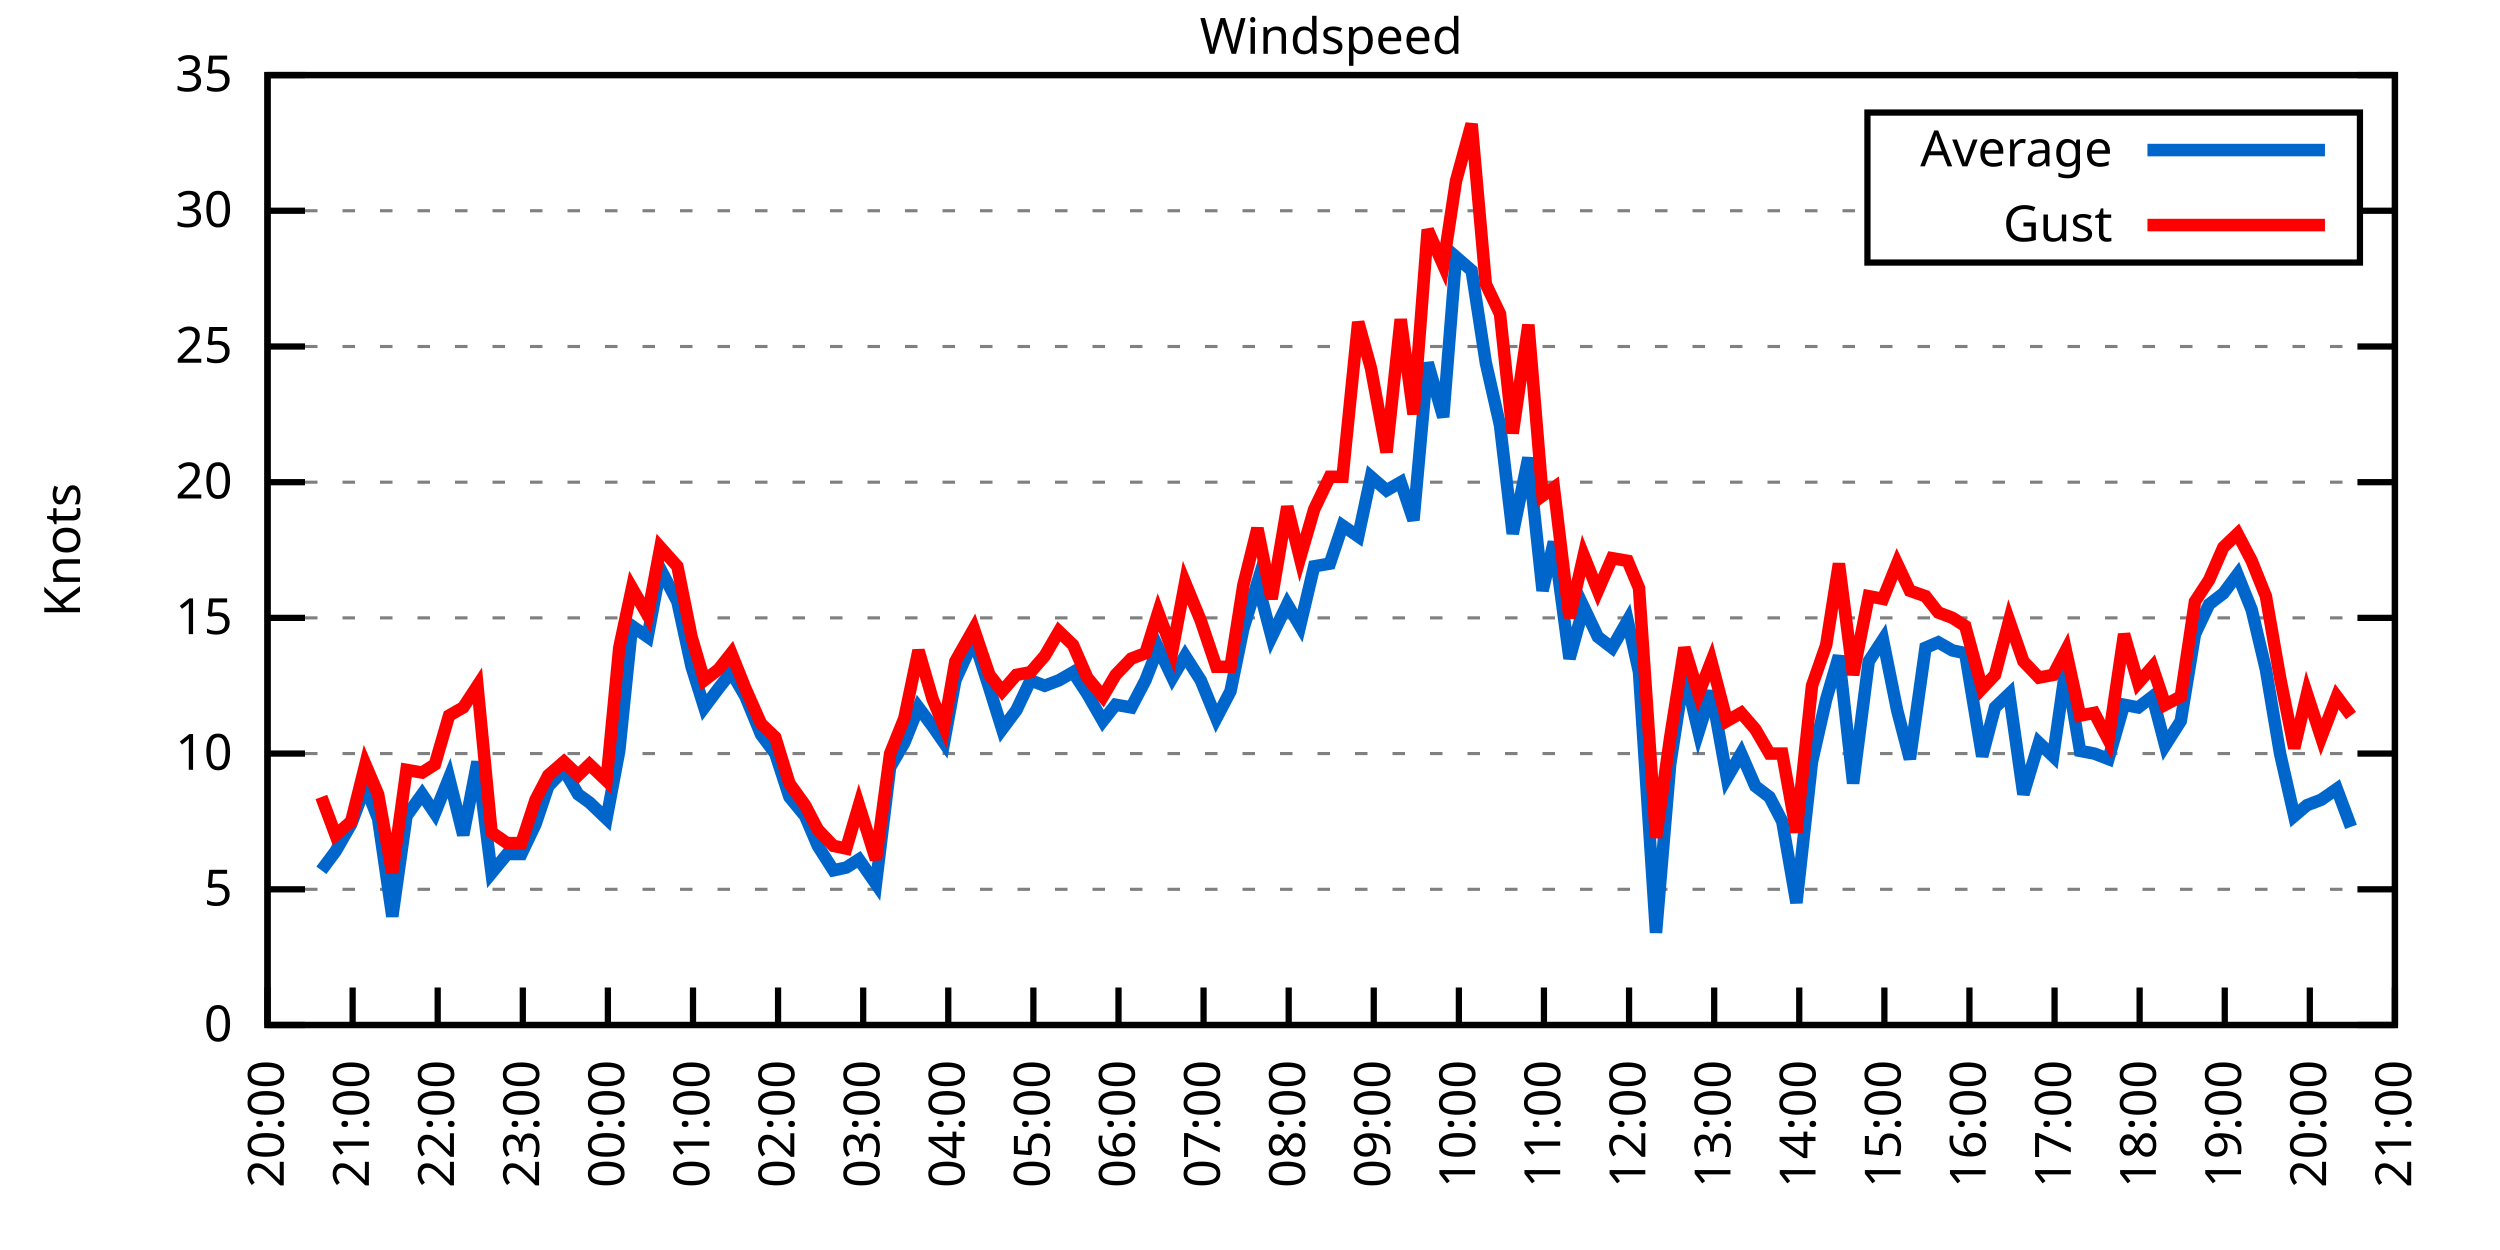
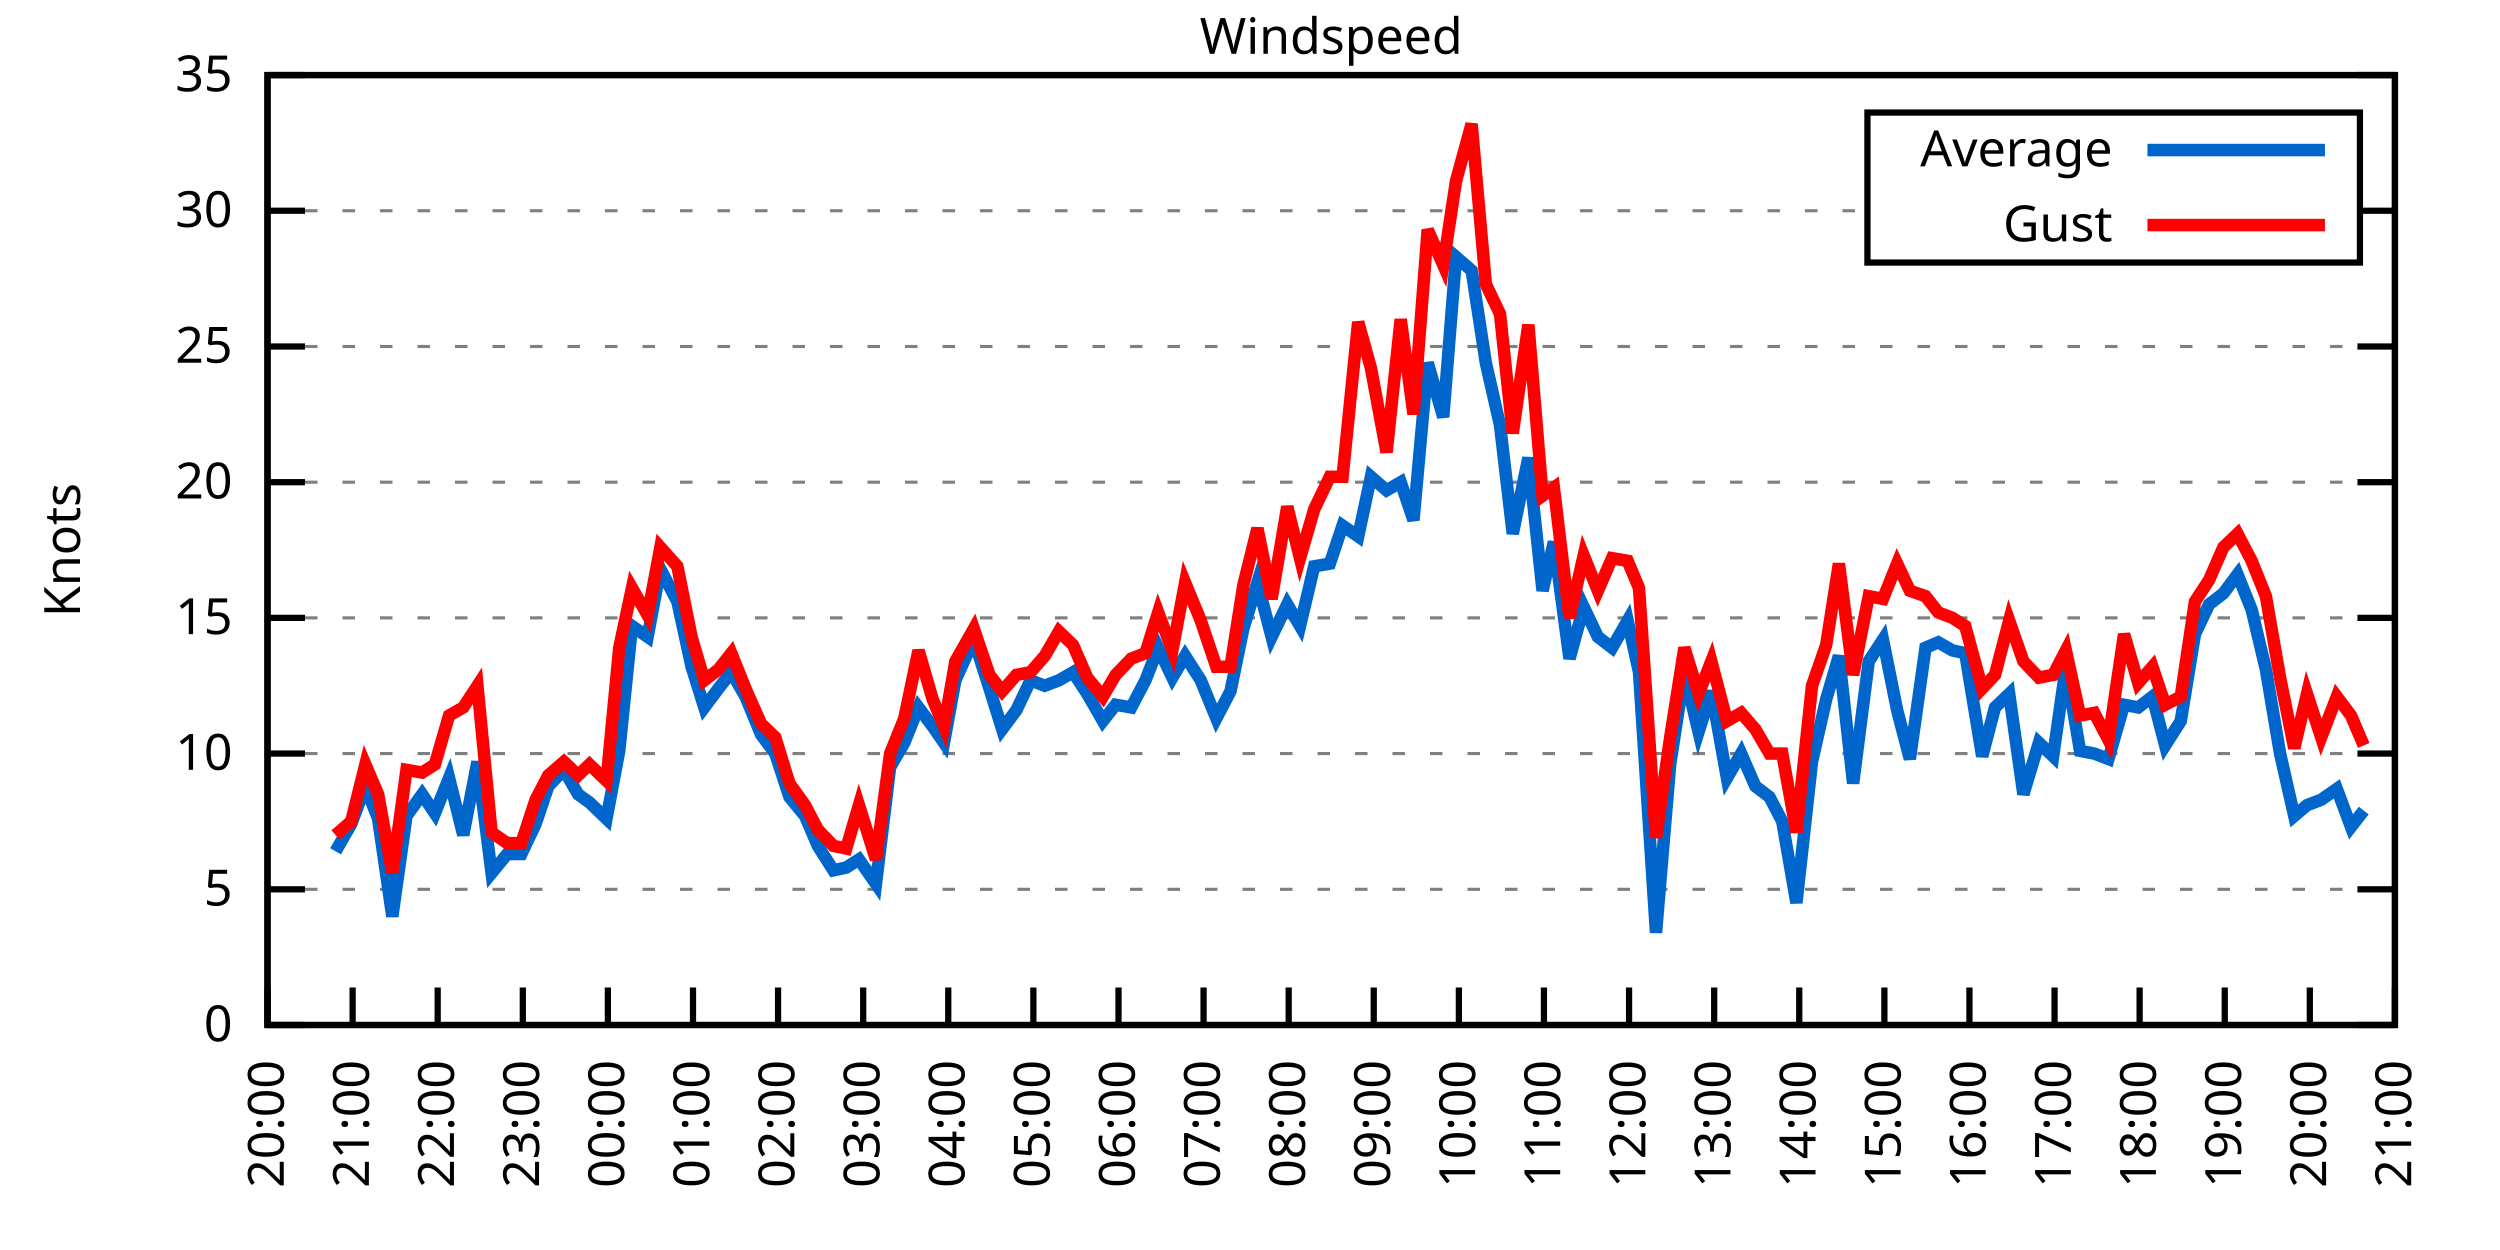
<svg xmlns="http://www.w3.org/2000/svg" xmlns:xlink="http://www.w3.org/1999/xlink" width="400" height="200" viewBox="0 0 400 200">
  <g id="gnuplot_canvas">
    <rect x="0" y="0" width="400" height="200" fill="none" />
    <defs>
      <circle id="gpDot" r="0.5" stroke-width="0.5" stroke="currentColor" />
      <path id="gpPt0" stroke-width="0.333" stroke="currentColor" d="M-1,0 h2 M0,-1 v2" />
      <path id="gpPt1" stroke-width="0.333" stroke="currentColor" d="M-1,-1 L1,1 M1,-1 L-1,1" />
      <path id="gpPt2" stroke-width="0.333" stroke="currentColor" d="M-1,0 L1,0 M0,-1 L0,1 M-1,-1 L1,1 M-1,1 L1,-1" />
      <rect id="gpPt3" stroke-width="0.333" stroke="currentColor" x="-1" y="-1" width="2" height="2" />
      <rect id="gpPt4" stroke-width="0.333" stroke="currentColor" fill="currentColor" x="-1" y="-1" width="2" height="2" />
      <circle id="gpPt5" stroke-width="0.333" stroke="currentColor" cx="0" cy="0" r="1" />
      <use xlink:href="#gpPt5" id="gpPt6" fill="currentColor" stroke="none" />
      <path id="gpPt7" stroke-width="0.333" stroke="currentColor" d="M0,-1.33 L-1.33,0.67 L1.33,0.67 z" />
      <use xlink:href="#gpPt7" id="gpPt8" fill="currentColor" stroke="none" />
      <use xlink:href="#gpPt7" id="gpPt9" stroke="currentColor" transform="rotate(180)" />
      <use xlink:href="#gpPt9" id="gpPt10" fill="currentColor" stroke="none" />
      <use xlink:href="#gpPt3" id="gpPt11" stroke="currentColor" transform="rotate(45)" />
      <use xlink:href="#gpPt11" id="gpPt12" fill="currentColor" stroke="none" />
      <path id="gpPt13" stroke-width="0.333" stroke="currentColor" d="M0,1.330 L1.265,0.411 L0.782,-1.067 L-0.782,-1.076 L-1.265,0.411 z" />
      <use xlink:href="#gpPt13" id="gpPt14" fill="currentColor" stroke="none" />
      <filter id="textbox" filterUnits="objectBoundingBox" x="0" y="0" height="1" width="1">
        <feFlood flood-color="white" flood-opacity="1" result="bgnd" />
        <feComposite in="SourceGraphic" in2="bgnd" operator="atop" />
      </filter>
      <filter id="greybox" filterUnits="objectBoundingBox" x="0" y="0" height="1" width="1">
        <feFlood flood-color="lightgrey" flood-opacity="1" result="grey" />
        <feComposite in="SourceGraphic" in2="grey" operator="atop" />
      </filter>
    </defs>
    <g fill="none" color="white" stroke="currentColor" stroke-width="1.00" stroke-linecap="butt" stroke-linejoin="miter">
</g>
    <g fill="none" color="black" stroke="currentColor" stroke-width="1.00" stroke-linecap="butt" stroke-linejoin="miter">
      <g stroke="none" shape-rendering="crispEdges">
        <polygon fill="rgb(255, 255, 255)" points="42.80,164.00 383.18,164.00 383.18,12.02 42.80,12.02 " />
      </g>
    </g>
    <g fill="none" color="black" stroke="currentColor" stroke-width="1.00" stroke-linecap="butt" stroke-linejoin="miter">
</g>
    <g fill="none" color="black" stroke="black" stroke-width="0.50" stroke-linecap="butt" stroke-linejoin="miter">
</g>
    <g fill="none" color="gray" stroke="currentColor" stroke-width="0.50" stroke-linecap="butt" stroke-linejoin="miter">
      <path stroke="gray" stroke-dasharray="2,4" class="gridline" d="M42.80,164.00 L383.19,164.00  " />
    </g>
    <g fill="none" color="gray" stroke="gray" stroke-width="1.00" stroke-linecap="butt" stroke-linejoin="miter">
</g>
    <g fill="none" color="black" stroke="currentColor" stroke-width="1.00" stroke-linecap="butt" stroke-linejoin="miter">
      <path stroke="black" d="M42.80,164.00 L48.80,164.00 M383.19,164.00 L377.19,164.00  " />
      <g transform="translate(37.20,166.60)" stroke="none" fill="black" font-family="Sans" font-size="8.00" text-anchor="end">
        <text>
          <tspan font-family="Sans"> 0</tspan>
        </text>
      </g>
    </g>
    <g fill="none" color="black" stroke="currentColor" stroke-width="1.00" stroke-linecap="butt" stroke-linejoin="miter">
</g>
    <g fill="none" color="black" stroke="black" stroke-width="0.50" stroke-linecap="butt" stroke-linejoin="miter">
</g>
    <g fill="none" color="gray" stroke="currentColor" stroke-width="0.50" stroke-linecap="butt" stroke-linejoin="miter">
      <path stroke="gray" stroke-dasharray="2,4" class="gridline" d="M42.80,142.29 L383.19,142.29  " />
    </g>
    <g fill="none" color="gray" stroke="gray" stroke-width="1.00" stroke-linecap="butt" stroke-linejoin="miter">
</g>
    <g fill="none" color="black" stroke="currentColor" stroke-width="1.00" stroke-linecap="butt" stroke-linejoin="miter">
      <path stroke="black" d="M42.80,142.29 L48.80,142.29 M383.19,142.29 L377.19,142.29  " />
      <g transform="translate(37.20,144.89)" stroke="none" fill="black" font-family="Sans" font-size="8.00" text-anchor="end">
        <text>
          <tspan font-family="Sans"> 5</tspan>
        </text>
      </g>
    </g>
    <g fill="none" color="black" stroke="currentColor" stroke-width="1.00" stroke-linecap="butt" stroke-linejoin="miter">
</g>
    <g fill="none" color="black" stroke="black" stroke-width="0.50" stroke-linecap="butt" stroke-linejoin="miter">
</g>
    <g fill="none" color="gray" stroke="currentColor" stroke-width="0.50" stroke-linecap="butt" stroke-linejoin="miter">
      <path stroke="gray" stroke-dasharray="2,4" class="gridline" d="M42.80,120.57 L383.19,120.57  " />
    </g>
    <g fill="none" color="gray" stroke="gray" stroke-width="1.00" stroke-linecap="butt" stroke-linejoin="miter">
</g>
    <g fill="none" color="black" stroke="currentColor" stroke-width="1.00" stroke-linecap="butt" stroke-linejoin="miter">
      <path stroke="black" d="M42.80,120.57 L48.80,120.57 M383.19,120.57 L377.19,120.57  " />
      <g transform="translate(37.20,123.17)" stroke="none" fill="black" font-family="Sans" font-size="8.00" text-anchor="end">
        <text>
          <tspan font-family="Sans"> 10</tspan>
        </text>
      </g>
    </g>
    <g fill="none" color="black" stroke="currentColor" stroke-width="1.00" stroke-linecap="butt" stroke-linejoin="miter">
</g>
    <g fill="none" color="black" stroke="black" stroke-width="0.50" stroke-linecap="butt" stroke-linejoin="miter">
</g>
    <g fill="none" color="gray" stroke="currentColor" stroke-width="0.50" stroke-linecap="butt" stroke-linejoin="miter">
      <path stroke="gray" stroke-dasharray="2,4" class="gridline" d="M42.80,98.86 L383.19,98.86  " />
    </g>
    <g fill="none" color="gray" stroke="gray" stroke-width="1.00" stroke-linecap="butt" stroke-linejoin="miter">
</g>
    <g fill="none" color="black" stroke="currentColor" stroke-width="1.00" stroke-linecap="butt" stroke-linejoin="miter">
      <path stroke="black" d="M42.80,98.86 L48.80,98.86 M383.19,98.86 L377.19,98.86  " />
      <g transform="translate(37.20,101.46)" stroke="none" fill="black" font-family="Sans" font-size="8.00" text-anchor="end">
        <text>
          <tspan font-family="Sans"> 15</tspan>
        </text>
      </g>
    </g>
    <g fill="none" color="black" stroke="currentColor" stroke-width="1.00" stroke-linecap="butt" stroke-linejoin="miter">
</g>
    <g fill="none" color="black" stroke="black" stroke-width="0.50" stroke-linecap="butt" stroke-linejoin="miter">
</g>
    <g fill="none" color="gray" stroke="currentColor" stroke-width="0.50" stroke-linecap="butt" stroke-linejoin="miter">
      <path stroke="gray" stroke-dasharray="2,4" class="gridline" d="M42.80,77.15 L383.19,77.15  " />
    </g>
    <g fill="none" color="gray" stroke="gray" stroke-width="1.00" stroke-linecap="butt" stroke-linejoin="miter">
</g>
    <g fill="none" color="black" stroke="currentColor" stroke-width="1.00" stroke-linecap="butt" stroke-linejoin="miter">
      <path stroke="black" d="M42.80,77.15 L48.80,77.15 M383.19,77.15 L377.19,77.15  " />
      <g transform="translate(37.20,79.75)" stroke="none" fill="black" font-family="Sans" font-size="8.00" text-anchor="end">
        <text>
          <tspan font-family="Sans"> 20</tspan>
        </text>
      </g>
    </g>
    <g fill="none" color="black" stroke="currentColor" stroke-width="1.00" stroke-linecap="butt" stroke-linejoin="miter">
</g>
    <g fill="none" color="black" stroke="black" stroke-width="0.50" stroke-linecap="butt" stroke-linejoin="miter">
</g>
    <g fill="none" color="gray" stroke="currentColor" stroke-width="0.50" stroke-linecap="butt" stroke-linejoin="miter">
      <path stroke="gray" stroke-dasharray="2,4" class="gridline" d="M42.80,55.44 L383.19,55.44  " />
    </g>
    <g fill="none" color="gray" stroke="gray" stroke-width="1.00" stroke-linecap="butt" stroke-linejoin="miter">
</g>
    <g fill="none" color="black" stroke="currentColor" stroke-width="1.00" stroke-linecap="butt" stroke-linejoin="miter">
      <path stroke="black" d="M42.80,55.44 L48.80,55.44 M383.19,55.44 L377.19,55.44  " />
      <g transform="translate(37.20,58.04)" stroke="none" fill="black" font-family="Sans" font-size="8.00" text-anchor="end">
        <text>
          <tspan font-family="Sans"> 25</tspan>
        </text>
      </g>
    </g>
    <g fill="none" color="black" stroke="currentColor" stroke-width="1.00" stroke-linecap="butt" stroke-linejoin="miter">
</g>
    <g fill="none" color="black" stroke="black" stroke-width="0.50" stroke-linecap="butt" stroke-linejoin="miter">
</g>
    <g fill="none" color="gray" stroke="currentColor" stroke-width="0.50" stroke-linecap="butt" stroke-linejoin="miter">
      <path stroke="gray" stroke-dasharray="2,4" class="gridline" d="M42.80,33.72 L298.79,33.72 M377.59,33.72 L383.19,33.72  " />
    </g>
    <g fill="none" color="gray" stroke="gray" stroke-width="1.00" stroke-linecap="butt" stroke-linejoin="miter">
</g>
    <g fill="none" color="black" stroke="currentColor" stroke-width="1.00" stroke-linecap="butt" stroke-linejoin="miter">
      <path stroke="black" d="M42.80,33.72 L48.80,33.72 M383.19,33.72 L377.19,33.72  " />
      <g transform="translate(37.20,36.32)" stroke="none" fill="black" font-family="Sans" font-size="8.00" text-anchor="end">
        <text>
          <tspan font-family="Sans"> 30</tspan>
        </text>
      </g>
    </g>
    <g fill="none" color="black" stroke="currentColor" stroke-width="1.00" stroke-linecap="butt" stroke-linejoin="miter">
</g>
    <g fill="none" color="black" stroke="black" stroke-width="0.50" stroke-linecap="butt" stroke-linejoin="miter">
</g>
    <g fill="none" color="gray" stroke="currentColor" stroke-width="0.50" stroke-linecap="butt" stroke-linejoin="miter">
      <path stroke="gray" stroke-dasharray="2,4" class="gridline" d="M42.80,12.01 L383.19,12.01  " />
    </g>
    <g fill="none" color="gray" stroke="gray" stroke-width="1.00" stroke-linecap="butt" stroke-linejoin="miter">
</g>
    <g fill="none" color="black" stroke="currentColor" stroke-width="1.00" stroke-linecap="butt" stroke-linejoin="miter">
      <path stroke="black" d="M42.80,12.01 L48.80,12.01 M383.19,12.01 L377.19,12.01  " />
      <g transform="translate(37.20,14.61)" stroke="none" fill="black" font-family="Sans" font-size="8.00" text-anchor="end">
        <text>
          <tspan font-family="Sans"> 35</tspan>
        </text>
      </g>
    </g>
    <g fill="none" color="black" stroke="currentColor" stroke-width="1.00" stroke-linecap="butt" stroke-linejoin="miter">
      <path stroke="black" d="M42.80,164.00 L42.80,158.00  " />
      <g transform="translate(45.40,169.60) rotate(270.00)" stroke="none" fill="black" font-family="Sans" font-size="8.00" text-anchor="end">
        <text>
          <tspan font-family="Sans">20:00</tspan>
        </text>
      </g>
    </g>
    <g fill="none" color="black" stroke="currentColor" stroke-width="1.00" stroke-linecap="butt" stroke-linejoin="miter">
      <path stroke="black" d="M56.42,164.00 L56.42,158.00  " />
      <g transform="translate(59.02,169.60) rotate(270.00)" stroke="none" fill="black" font-family="Sans" font-size="8.00" text-anchor="end">
        <text>
          <tspan font-family="Sans">21:00</tspan>
        </text>
      </g>
    </g>
    <g fill="none" color="black" stroke="currentColor" stroke-width="1.00" stroke-linecap="butt" stroke-linejoin="miter">
      <path stroke="black" d="M70.03,164.00 L70.03,158.00  " />
      <g transform="translate(72.63,169.60) rotate(270.00)" stroke="none" fill="black" font-family="Sans" font-size="8.00" text-anchor="end">
        <text>
          <tspan font-family="Sans">22:00</tspan>
        </text>
      </g>
    </g>
    <g fill="none" color="black" stroke="currentColor" stroke-width="1.00" stroke-linecap="butt" stroke-linejoin="miter">
      <path stroke="black" d="M83.65,164.00 L83.65,158.00  " />
      <g transform="translate(86.25,169.60) rotate(270.00)" stroke="none" fill="black" font-family="Sans" font-size="8.00" text-anchor="end">
        <text>
          <tspan font-family="Sans">23:00</tspan>
        </text>
      </g>
    </g>
    <g fill="none" color="black" stroke="currentColor" stroke-width="1.00" stroke-linecap="butt" stroke-linejoin="miter">
      <path stroke="black" d="M97.26,164.00 L97.26,158.00  " />
      <g transform="translate(99.86,169.60) rotate(270.00)" stroke="none" fill="black" font-family="Sans" font-size="8.00" text-anchor="end">
        <text>
          <tspan font-family="Sans">00:00</tspan>
        </text>
      </g>
    </g>
    <g fill="none" color="black" stroke="currentColor" stroke-width="1.00" stroke-linecap="butt" stroke-linejoin="miter">
      <path stroke="black" d="M110.88,164.00 L110.88,158.00  " />
      <g transform="translate(113.48,169.60) rotate(270.00)" stroke="none" fill="black" font-family="Sans" font-size="8.00" text-anchor="end">
        <text>
          <tspan font-family="Sans">01:00</tspan>
        </text>
      </g>
    </g>
    <g fill="none" color="black" stroke="currentColor" stroke-width="1.00" stroke-linecap="butt" stroke-linejoin="miter">
      <path stroke="black" d="M124.49,164.00 L124.49,158.00  " />
      <g transform="translate(127.09,169.60) rotate(270.00)" stroke="none" fill="black" font-family="Sans" font-size="8.00" text-anchor="end">
        <text>
          <tspan font-family="Sans">02:00</tspan>
        </text>
      </g>
    </g>
    <g fill="none" color="black" stroke="currentColor" stroke-width="1.00" stroke-linecap="butt" stroke-linejoin="miter">
      <path stroke="black" d="M138.11,164.00 L138.11,158.00  " />
      <g transform="translate(140.71,169.60) rotate(270.00)" stroke="none" fill="black" font-family="Sans" font-size="8.00" text-anchor="end">
        <text>
          <tspan font-family="Sans">03:00</tspan>
        </text>
      </g>
    </g>
    <g fill="none" color="black" stroke="currentColor" stroke-width="1.00" stroke-linecap="butt" stroke-linejoin="miter">
      <path stroke="black" d="M151.72,164.00 L151.72,158.00  " />
      <g transform="translate(154.32,169.60) rotate(270.00)" stroke="none" fill="black" font-family="Sans" font-size="8.00" text-anchor="end">
        <text>
          <tspan font-family="Sans">04:00</tspan>
        </text>
      </g>
    </g>
    <g fill="none" color="black" stroke="currentColor" stroke-width="1.00" stroke-linecap="butt" stroke-linejoin="miter">
      <path stroke="black" d="M165.34,164.00 L165.34,158.00  " />
      <g transform="translate(167.94,169.60) rotate(270.00)" stroke="none" fill="black" font-family="Sans" font-size="8.00" text-anchor="end">
        <text>
          <tspan font-family="Sans">05:00</tspan>
        </text>
      </g>
    </g>
    <g fill="none" color="black" stroke="currentColor" stroke-width="1.00" stroke-linecap="butt" stroke-linejoin="miter">
      <path stroke="black" d="M178.96,164.00 L178.96,158.00  " />
      <g transform="translate(181.56,169.60) rotate(270.00)" stroke="none" fill="black" font-family="Sans" font-size="8.00" text-anchor="end">
        <text>
          <tspan font-family="Sans">06:00</tspan>
        </text>
      </g>
    </g>
    <g fill="none" color="black" stroke="currentColor" stroke-width="1.00" stroke-linecap="butt" stroke-linejoin="miter">
      <path stroke="black" d="M192.57,164.00 L192.57,158.00  " />
      <g transform="translate(195.17,169.60) rotate(270.00)" stroke="none" fill="black" font-family="Sans" font-size="8.00" text-anchor="end">
        <text>
          <tspan font-family="Sans">07:00</tspan>
        </text>
      </g>
    </g>
    <g fill="none" color="black" stroke="currentColor" stroke-width="1.00" stroke-linecap="butt" stroke-linejoin="miter">
      <path stroke="black" d="M206.19,164.00 L206.19,158.00  " />
      <g transform="translate(208.79,169.60) rotate(270.00)" stroke="none" fill="black" font-family="Sans" font-size="8.00" text-anchor="end">
        <text>
          <tspan font-family="Sans">08:00</tspan>
        </text>
      </g>
    </g>
    <g fill="none" color="black" stroke="currentColor" stroke-width="1.00" stroke-linecap="butt" stroke-linejoin="miter">
      <path stroke="black" d="M219.80,164.00 L219.80,158.00  " />
      <g transform="translate(222.40,169.60) rotate(270.00)" stroke="none" fill="black" font-family="Sans" font-size="8.00" text-anchor="end">
        <text>
          <tspan font-family="Sans">09:00</tspan>
        </text>
      </g>
    </g>
    <g fill="none" color="black" stroke="currentColor" stroke-width="1.00" stroke-linecap="butt" stroke-linejoin="miter">
      <path stroke="black" d="M233.42,164.00 L233.42,158.00  " />
      <g transform="translate(236.02,169.60) rotate(270.00)" stroke="none" fill="black" font-family="Sans" font-size="8.00" text-anchor="end">
        <text>
          <tspan font-family="Sans">10:00</tspan>
        </text>
      </g>
    </g>
    <g fill="none" color="black" stroke="currentColor" stroke-width="1.00" stroke-linecap="butt" stroke-linejoin="miter">
      <path stroke="black" d="M247.03,164.00 L247.03,158.00  " />
      <g transform="translate(249.63,169.60) rotate(270.00)" stroke="none" fill="black" font-family="Sans" font-size="8.00" text-anchor="end">
        <text>
          <tspan font-family="Sans">11:00</tspan>
        </text>
      </g>
    </g>
    <g fill="none" color="black" stroke="currentColor" stroke-width="1.00" stroke-linecap="butt" stroke-linejoin="miter">
      <path stroke="black" d="M260.65,164.00 L260.65,158.00  " />
      <g transform="translate(263.25,169.60) rotate(270.00)" stroke="none" fill="black" font-family="Sans" font-size="8.00" text-anchor="end">
        <text>
          <tspan font-family="Sans">12:00</tspan>
        </text>
      </g>
    </g>
    <g fill="none" color="black" stroke="currentColor" stroke-width="1.00" stroke-linecap="butt" stroke-linejoin="miter">
      <path stroke="black" d="M274.27,164.00 L274.27,158.00  " />
      <g transform="translate(276.87,169.60) rotate(270.00)" stroke="none" fill="black" font-family="Sans" font-size="8.00" text-anchor="end">
        <text>
          <tspan font-family="Sans">13:00</tspan>
        </text>
      </g>
    </g>
    <g fill="none" color="black" stroke="currentColor" stroke-width="1.00" stroke-linecap="butt" stroke-linejoin="miter">
      <path stroke="black" d="M287.88,164.00 L287.88,158.00  " />
      <g transform="translate(290.48,169.60) rotate(270.00)" stroke="none" fill="black" font-family="Sans" font-size="8.00" text-anchor="end">
        <text>
          <tspan font-family="Sans">14:00</tspan>
        </text>
      </g>
    </g>
    <g fill="none" color="black" stroke="currentColor" stroke-width="1.00" stroke-linecap="butt" stroke-linejoin="miter">
      <path stroke="black" d="M301.50,164.00 L301.50,158.00  " />
      <g transform="translate(304.10,169.60) rotate(270.00)" stroke="none" fill="black" font-family="Sans" font-size="8.00" text-anchor="end">
        <text>
          <tspan font-family="Sans">15:00</tspan>
        </text>
      </g>
    </g>
    <g fill="none" color="black" stroke="currentColor" stroke-width="1.00" stroke-linecap="butt" stroke-linejoin="miter">
      <path stroke="black" d="M315.11,164.00 L315.11,158.00  " />
      <g transform="translate(317.71,169.60) rotate(270.00)" stroke="none" fill="black" font-family="Sans" font-size="8.00" text-anchor="end">
        <text>
          <tspan font-family="Sans">16:00</tspan>
        </text>
      </g>
    </g>
    <g fill="none" color="black" stroke="currentColor" stroke-width="1.00" stroke-linecap="butt" stroke-linejoin="miter">
      <path stroke="black" d="M328.73,164.00 L328.73,158.00  " />
      <g transform="translate(331.33,169.60) rotate(270.00)" stroke="none" fill="black" font-family="Sans" font-size="8.00" text-anchor="end">
        <text>
          <tspan font-family="Sans">17:00</tspan>
        </text>
      </g>
    </g>
    <g fill="none" color="black" stroke="currentColor" stroke-width="1.00" stroke-linecap="butt" stroke-linejoin="miter">
      <path stroke="black" d="M342.34,164.00 L342.34,158.00  " />
      <g transform="translate(344.94,169.60) rotate(270.00)" stroke="none" fill="black" font-family="Sans" font-size="8.00" text-anchor="end">
        <text>
          <tspan font-family="Sans">18:00</tspan>
        </text>
      </g>
    </g>
    <g fill="none" color="black" stroke="currentColor" stroke-width="1.00" stroke-linecap="butt" stroke-linejoin="miter">
      <path stroke="black" d="M355.96,164.00 L355.96,158.00  " />
      <g transform="translate(358.56,169.60) rotate(270.00)" stroke="none" fill="black" font-family="Sans" font-size="8.00" text-anchor="end">
        <text>
          <tspan font-family="Sans">19:00</tspan>
        </text>
      </g>
    </g>
    <g fill="none" color="black" stroke="currentColor" stroke-width="1.00" stroke-linecap="butt" stroke-linejoin="miter">
      <path stroke="black" d="M369.57,164.00 L369.57,158.00  " />
      <g transform="translate(372.17,169.60) rotate(270.00)" stroke="none" fill="black" font-family="Sans" font-size="8.00" text-anchor="end">
        <text>
          <tspan font-family="Sans">20:00</tspan>
        </text>
      </g>
    </g>
    <g fill="none" color="black" stroke="currentColor" stroke-width="1.00" stroke-linecap="butt" stroke-linejoin="miter">
      <path stroke="black" d="M383.19,164.00 L383.19,158.00  " />
      <g transform="translate(385.79,169.60) rotate(270.00)" stroke="none" fill="black" font-family="Sans" font-size="8.00" text-anchor="end">
        <text>
          <tspan font-family="Sans">21:00</tspan>
        </text>
      </g>
    </g>
    <g fill="none" color="black" stroke="currentColor" stroke-width="1.00" stroke-linecap="butt" stroke-linejoin="miter">
</g>
    <g fill="none" color="black" stroke="currentColor" stroke-width="1.00" stroke-linecap="butt" stroke-linejoin="miter">
      <path stroke="black" d="M42.80,12.01 L42.80,164.00 L383.19,164.00 L383.19,12.01 L42.80,12.01 Z  " />
    </g>
    <g fill="none" color="black" stroke="currentColor" stroke-width="1.00" stroke-linecap="butt" stroke-linejoin="miter">
</g>
    <g fill="none" color="black" stroke="currentColor" stroke-width="1.00" stroke-linecap="butt" stroke-linejoin="miter">
      <path stroke="black" d="M298.79,42.01 L298.79,18.01 L377.59,18.01 L377.59,42.01 L298.79,42.01 Z  " />
    </g>
    <g id="Windspeed_plot_1">
      <g fill="none" color="white" stroke="black" stroke-width="2.00" stroke-linecap="butt" stroke-linejoin="miter">
</g>
      <g fill="none" color="black" stroke="currentColor" stroke-width="2.00" stroke-linecap="butt" stroke-linejoin="miter">
        <g transform="translate(337.99,26.61)" stroke="none" fill="black" font-family="Sans" font-size="8.00" text-anchor="end">
          <text>
            <tspan font-family="Sans">Average</tspan>
          </text>
        </g>
      </g>
      <g fill="none" color="black" stroke="currentColor" stroke-width="2.00" stroke-linecap="butt" stroke-linejoin="miter">
-         <path stroke="rgb(  0, 102, 204)" d="M343.59,24.01 L371.99,24.01 M51.42,139.25 L53.69,136.21 L56.19,131.86 L58.46,125.79 L60.50,131.00 L62.77,146.63   L65.04,130.56 L67.54,127.09 L69.58,130.13 L71.85,124.48 L74.12,133.60 L76.39,121.88 L78.65,139.68 L81.15,136.64   L83.42,136.64 L85.69,131.86 L87.73,125.79 L90.23,123.18 L92.50,127.09 L94.31,128.39 L97.04,131.00 L99.08,120.14   L101.12,100.16 L103.62,101.90 L105.66,91.04 L108.38,96.26 L110.65,106.68 L112.69,113.19 L114.96,110.15 L117.01,107.55   L119.27,111.45 L121.77,117.53 L124.04,120.57 L126.31,127.52 L128.81,130.56 L130.85,135.34 L133.34,139.25 L135.39,138.81   L137.43,137.51 L140.15,141.42 L142.42,122.75 L144.69,118.84 L146.96,113.19 L149.23,116.23 L151.04,118.84 L152.86,108.85   L155.81,102.34 L158.31,110.15 L160.35,116.67 L162.62,113.63 L164.89,108.85 L167.16,109.72 L169.43,108.85 L171.69,107.55   L173.96,111.02 L176.46,115.36 L178.50,112.76 L181.00,113.19 L183.27,108.85 L185.31,103.64 L187.58,108.42 L189.62,104.94   L192.12,108.85 L194.61,114.93 L196.88,110.59 L198.93,100.60 L201.19,93.22 L203.46,101.90 L205.96,96.69 L208.00,100.16   L210.27,90.61 L212.77,90.18 L214.81,84.10 L217.31,85.83 L219.35,76.28 L221.85,78.45 L224.11,77.15 L226.16,83.23   L228.43,58.04 L230.92,66.73 L232.96,41.11 L235.46,43.28 L237.73,58.04 L240.00,68.03 L242.04,85.40 L244.54,73.24   L246.81,94.52 L248.62,86.70 L251.12,105.38 L253.39,97.12 L255.66,101.90 L257.93,103.64 L260.42,99.30 L262.24,107.55   L264.96,149.24 L267.23,122.31 L269.50,107.55 L271.77,117.10 L273.81,110.59 L276.31,124.48 L278.58,120.57 L280.85,125.79   L283.12,127.52 L285.16,131.43 L287.43,144.46 L289.92,121.88 L292.19,111.89 L294.23,104.94 L296.50,125.35 L299.00,105.81   L301.27,102.34 L303.54,113.63 L305.58,121.44 L308.08,103.64 L310.12,102.77 L312.39,104.07 L314.43,104.51 L317.15,121.01   L319.20,113.19 L321.47,111.02 L323.74,127.09 L326.23,118.84 L328.50,121.01 L330.54,106.68 L332.81,120.14 L335.08,120.57   L337.35,121.44 L339.85,112.76 L342.12,113.19 L344.39,111.45 L346.43,119.27 L348.92,115.36 L351.19,101.47 L353.46,96.69   L355.73,94.95 L358.00,91.91 L360.27,97.56 L362.54,107.11 L364.81,120.57 L367.08,130.56 L369.12,128.83 L371.39,127.96   L373.89,126.22 L376.16,132.30  " />
+         <path stroke="rgb(  0, 102, 204)" d="M343.59,24.01 L371.99,24.01 M53.69,136.21 L56.19,131.86 L58.46,125.79 L60.50,131.00 L62.77,146.63 L65.04,130.56   L67.54,127.09 L69.58,130.13 L71.85,124.48 L74.12,133.60 L76.39,121.88 L78.65,139.68 L81.15,136.64 L83.42,136.64   L85.69,131.86 L87.73,125.79 L90.23,123.18 L92.50,127.09 L94.31,128.39 L97.04,131.00 L99.08,120.14 L101.12,100.16   L103.62,101.90 L105.66,91.04 L108.38,96.26 L110.65,106.68 L112.69,113.19 L114.96,110.15 L117.01,107.55 L119.27,111.45   L121.77,117.53 L124.04,120.57 L126.31,127.52 L128.81,130.56 L130.85,135.34 L133.34,139.25 L135.39,138.81 L137.43,137.51   L140.15,141.42 L142.42,122.75 L144.69,118.84 L146.96,113.19 L149.23,116.23 L151.04,118.84 L152.86,108.85 L155.81,102.34   L158.31,110.15 L160.35,116.67 L162.62,113.63 L164.89,108.85 L167.16,109.72 L169.43,108.85 L171.69,107.55 L173.96,111.02   L176.46,115.36 L178.50,112.76 L181.00,113.19 L183.27,108.85 L185.31,103.64 L187.58,108.42 L189.62,104.94 L192.12,108.85   L194.61,114.93 L196.88,110.59 L198.93,100.60 L201.19,93.22 L203.46,101.90 L205.96,96.69 L208.00,100.16 L210.27,90.61   L212.77,90.18 L214.81,84.10 L217.31,85.83 L219.35,76.28 L221.85,78.45 L224.11,77.15 L226.16,83.23 L228.43,58.04   L230.92,66.73 L232.96,41.11 L235.46,43.28 L237.73,58.04 L240.00,68.03 L242.04,85.40 L244.54,73.24 L246.81,94.52   L248.62,86.70 L251.12,105.38 L253.39,97.12 L255.66,101.90 L257.93,103.64 L260.42,99.30 L262.24,107.55 L264.96,149.24   L267.23,122.31 L269.50,107.55 L271.77,117.10 L273.81,110.59 L276.31,124.48 L278.58,120.57 L280.85,125.79 L283.12,127.52   L285.16,131.43 L287.43,144.46 L289.92,121.88 L292.19,111.89 L294.23,104.94 L296.50,125.35 L299.00,105.81 L301.27,102.34   L303.54,113.63 L305.58,121.44 L308.08,103.64 L310.12,102.77 L312.39,104.07 L314.43,104.51 L317.15,121.01 L319.20,113.19   L321.47,111.02 L323.74,127.09 L326.23,118.84 L328.50,121.01 L330.54,106.68 L332.81,120.14 L335.08,120.57 L337.35,121.44   L339.85,112.76 L342.12,113.19 L344.39,111.45 L346.43,119.27 L348.92,115.36 L351.19,101.47 L353.46,96.69 L355.73,94.95   L358.00,91.91 L360.27,97.56 L362.54,107.11 L364.81,120.57 L367.08,130.56 L369.12,128.83 L371.39,127.96 L373.89,126.22   L376.16,132.30 L378.20,129.69  " />
      </g>
    </g>
    <g id="Windspeed_plot_2">
      <g fill="none" color="black" stroke="currentColor" stroke-width="2.00" stroke-linecap="butt" stroke-linejoin="miter">
        <g transform="translate(337.99,38.61)" stroke="none" fill="black" font-family="Sans" font-size="8.00" text-anchor="end">
          <text>
            <tspan font-family="Sans">Gust</tspan>
          </text>
        </g>
      </g>
      <g fill="none" color="black" stroke="currentColor" stroke-width="2.00" stroke-linecap="butt" stroke-linejoin="miter">
-         <path stroke="rgb(255,   0,   0)" d="M343.59,36.01 L371.99,36.01 M51.42,127.52 L53.69,133.60 L56.19,131.43 L58.46,122.31 L60.50,127.09 L62.77,139.68   L65.04,123.18 L67.54,123.61 L69.58,122.31 L71.85,114.49 L74.12,113.19 L76.39,109.72 L78.65,133.17 L81.15,134.90   L83.42,134.90 L85.69,127.96 L87.73,124.05 L90.23,121.88 L92.50,124.05 L94.31,122.31 L97.04,124.92 L99.08,103.64   L101.12,94.08 L103.62,98.43 L105.66,87.57 L108.38,90.61 L110.65,101.90 L112.69,108.85 L114.96,107.11 L117.01,104.51   L119.27,110.15 L121.77,115.80 L124.04,117.97 L126.31,125.35 L128.81,128.83 L130.85,132.73 L133.34,135.34 L135.39,135.77   L137.43,128.83 L140.15,137.51 L142.42,120.57 L144.69,114.93 L146.96,104.07 L149.23,111.89 L151.04,116.23 L152.86,105.81   L155.81,100.60 L158.31,107.98 L160.35,110.59 L162.62,107.98 L164.89,107.55 L167.16,104.94 L169.43,101.03 L171.69,103.20   L173.96,108.42 L176.46,111.45 L178.50,107.98 L181.00,105.38 L183.27,104.51 L185.31,97.99 L187.58,104.07 L189.62,93.22   L192.12,99.30 L194.61,106.68 L196.88,106.68 L198.93,93.65 L201.19,84.53 L203.46,95.82 L205.96,81.06 L208.00,89.31   L210.27,81.49 L212.77,76.28 L214.81,76.28 L217.31,51.53 L219.35,58.91 L221.85,72.37 L224.11,51.09 L226.16,66.29   L228.43,36.76 L230.92,42.41 L232.96,28.95 L235.46,19.83 L237.73,45.45 L240.00,50.22 L242.04,69.33 L244.54,51.96   L246.81,79.32 L248.62,78.02 L251.12,98.86 L253.39,88.87 L255.66,94.52 L257.93,89.31 L260.42,89.74 L262.24,94.08   L264.96,134.04 L267.23,117.97 L269.50,103.64 L271.77,111.02 L273.81,105.81 L276.31,115.36 L278.58,114.06 L280.85,116.67   L283.12,120.57 L285.16,120.57 L287.43,133.17 L289.92,109.72 L292.19,103.20 L294.23,90.18 L296.50,107.98 L299.00,95.39   L301.27,95.82 L303.54,90.18 L305.58,94.52 L308.08,95.39 L310.12,97.99 L312.39,98.86 L314.43,100.16 L317.15,110.15   L319.20,107.98 L321.47,99.30 L323.74,105.81 L326.23,108.42 L328.50,107.98 L330.54,104.07 L332.81,114.49 L335.08,114.06   L337.35,118.40 L339.85,101.47 L342.12,109.28 L344.39,106.68 L346.43,112.76 L348.92,111.45 L351.19,96.26 L353.46,92.78   L355.73,87.57 L358.00,85.40 L360.27,89.74 L362.54,95.39 L364.81,108.42 L367.08,119.71 L369.12,111.02 L371.39,117.97   L373.89,111.45 L376.16,114.49  " />
+         <path stroke="rgb(255,   0,   0)" d="M343.59,36.01 L371.99,36.01 M53.69,133.60 L56.19,131.43 L58.46,122.31 L60.50,127.09 L62.77,139.68 L65.04,123.18   L67.54,123.61 L69.58,122.31 L71.85,114.49 L74.12,113.19 L76.39,109.72 L78.65,133.17 L81.15,134.90 L83.42,134.90   L85.69,127.96 L87.73,124.05 L90.23,121.88 L92.50,124.05 L94.31,122.31 L97.04,124.92 L99.08,103.64 L101.12,94.08   L103.62,98.43 L105.66,87.57 L108.38,90.61 L110.65,101.90 L112.69,108.85 L114.96,107.11 L117.01,104.51 L119.27,110.15   L121.77,115.80 L124.04,117.97 L126.31,125.35 L128.81,128.83 L130.85,132.73 L133.34,135.34 L135.39,135.77 L137.43,128.83   L140.15,137.51 L142.42,120.57 L144.69,114.93 L146.96,104.07 L149.23,111.89 L151.04,116.23 L152.86,105.81 L155.81,100.60   L158.31,107.98 L160.35,110.59 L162.62,107.98 L164.89,107.55 L167.16,104.94 L169.43,101.03 L171.69,103.20 L173.96,108.42   L176.46,111.45 L178.50,107.98 L181.00,105.38 L183.27,104.51 L185.31,97.99 L187.58,104.07 L189.62,93.22 L192.12,99.30   L194.61,106.68 L196.88,106.68 L198.93,93.65 L201.19,84.53 L203.46,95.82 L205.96,81.06 L208.00,89.31 L210.27,81.49   L212.77,76.28 L214.81,76.28 L217.31,51.53 L219.35,58.91 L221.85,72.37 L224.11,51.09 L226.16,66.29 L228.43,36.76   L230.92,42.41 L232.96,28.95 L235.46,19.83 L237.73,45.45 L240.00,50.22 L242.04,69.33 L244.54,51.96 L246.81,79.32   L248.62,78.02 L251.12,98.86 L253.39,88.87 L255.66,94.52 L257.93,89.31 L260.42,89.74 L262.24,94.08 L264.96,134.04   L267.23,117.97 L269.50,103.64 L271.77,111.02 L273.81,105.81 L276.31,115.36 L278.58,114.06 L280.85,116.67 L283.12,120.57   L285.16,120.57 L287.43,133.17 L289.92,109.72 L292.19,103.20 L294.23,90.18 L296.50,107.98 L299.00,95.39 L301.27,95.82   L303.54,90.18 L305.58,94.52 L308.08,95.39 L310.12,97.99 L312.39,98.86 L314.43,100.16 L317.15,110.15 L319.20,107.98   L321.47,99.30 L323.74,105.81 L326.23,108.42 L328.50,107.98 L330.54,104.07 L332.81,114.49 L335.08,114.06 L337.35,118.40   L339.85,101.47 L342.12,109.28 L344.39,106.68 L346.43,112.76 L348.92,111.45 L351.19,96.26 L353.46,92.78 L355.73,87.57   L358.00,85.40 L360.27,89.74 L362.54,95.39 L364.81,108.42 L367.08,119.71 L369.12,111.02 L371.39,117.97 L373.89,111.45   L376.16,114.49 L378.20,119.27  " />
      </g>
    </g>
    <g fill="none" color="black" stroke="currentColor" stroke-width="2.00" stroke-linecap="butt" stroke-linejoin="miter">
</g>
    <g fill="none" color="black" stroke="black" stroke-width="1.00" stroke-linecap="butt" stroke-linejoin="miter">
</g>
    <g fill="none" color="black" stroke="currentColor" stroke-width="1.00" stroke-linecap="butt" stroke-linejoin="miter">
      <path stroke="black" d="M42.80,12.01 L42.80,164.00 L383.19,164.00 L383.19,12.01 L42.80,12.01 Z  " />
      <g transform="translate(12.80,88.01) rotate(270.00)" stroke="none" fill="black" font-family="Sans" font-size="8.00" text-anchor="middle">
        <text>
          <tspan font-family="Sans">Knots</tspan>
        </text>
      </g>
    </g>
    <g fill="none" color="black" stroke="currentColor" stroke-width="1.00" stroke-linecap="butt" stroke-linejoin="miter">
</g>
    <g fill="none" color="black" stroke="currentColor" stroke-width="1.00" stroke-linecap="butt" stroke-linejoin="miter">
      <g transform="translate(212.99,8.61)" stroke="none" fill="black" font-family="Sans" font-size="8.00" text-anchor="middle">
        <text>
          <tspan font-family="Sans">Windspeed</tspan>
        </text>
      </g>
    </g>
    <g fill="none" color="black" stroke="currentColor" stroke-width="1.00" stroke-linecap="butt" stroke-linejoin="miter">
</g>
  </g>
</svg>
